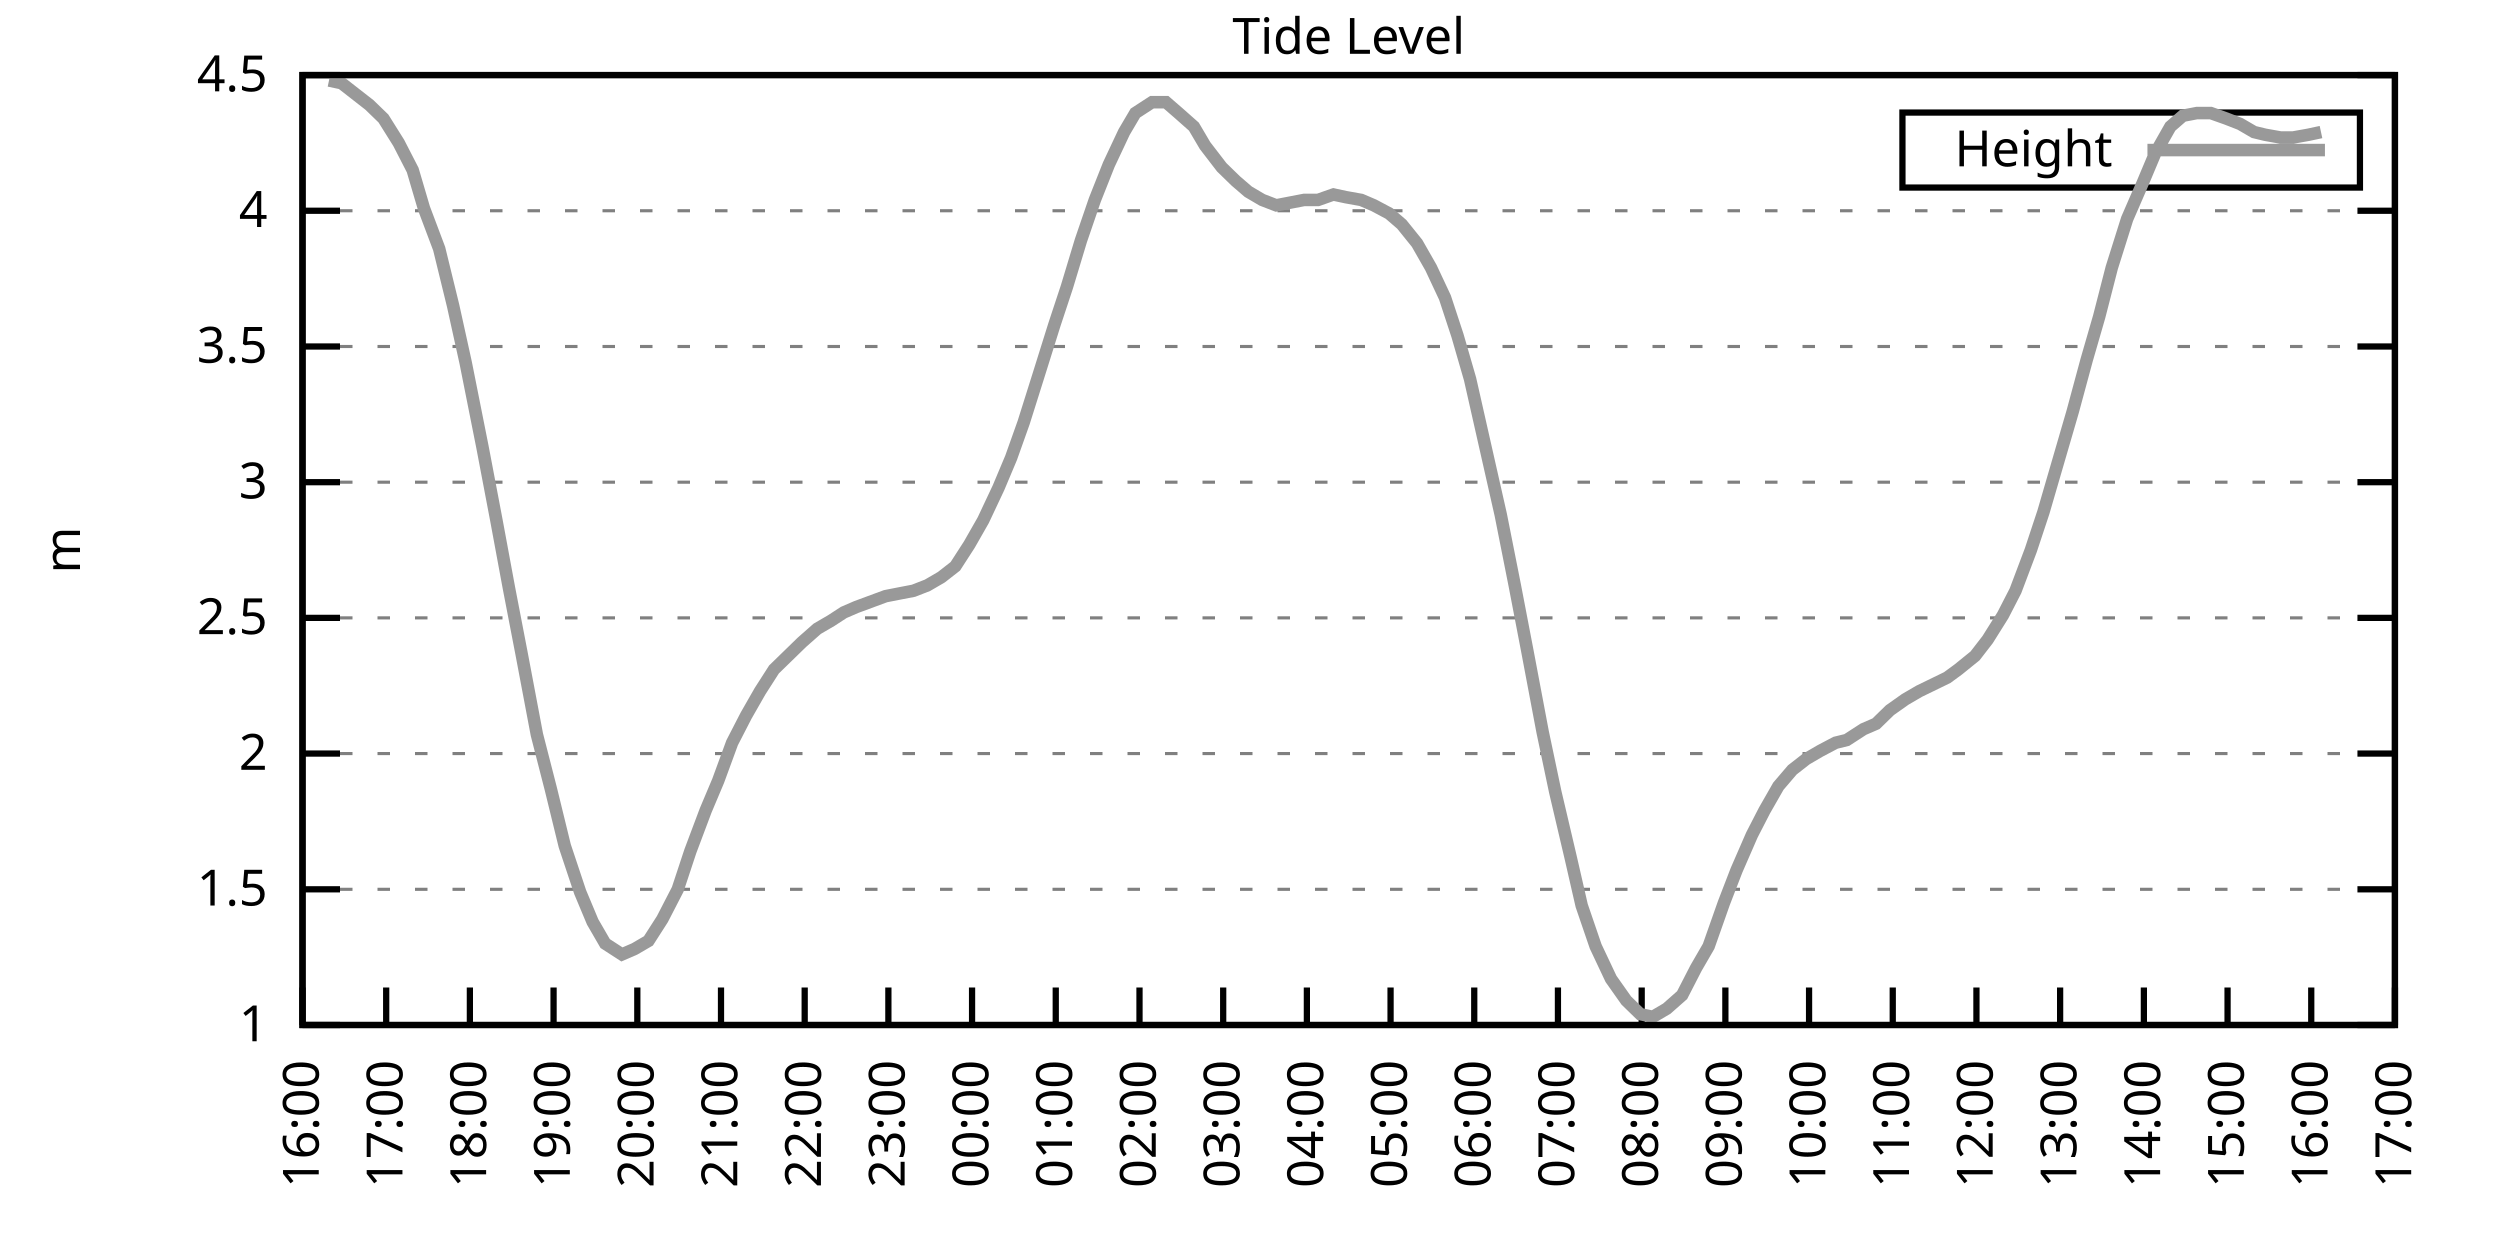
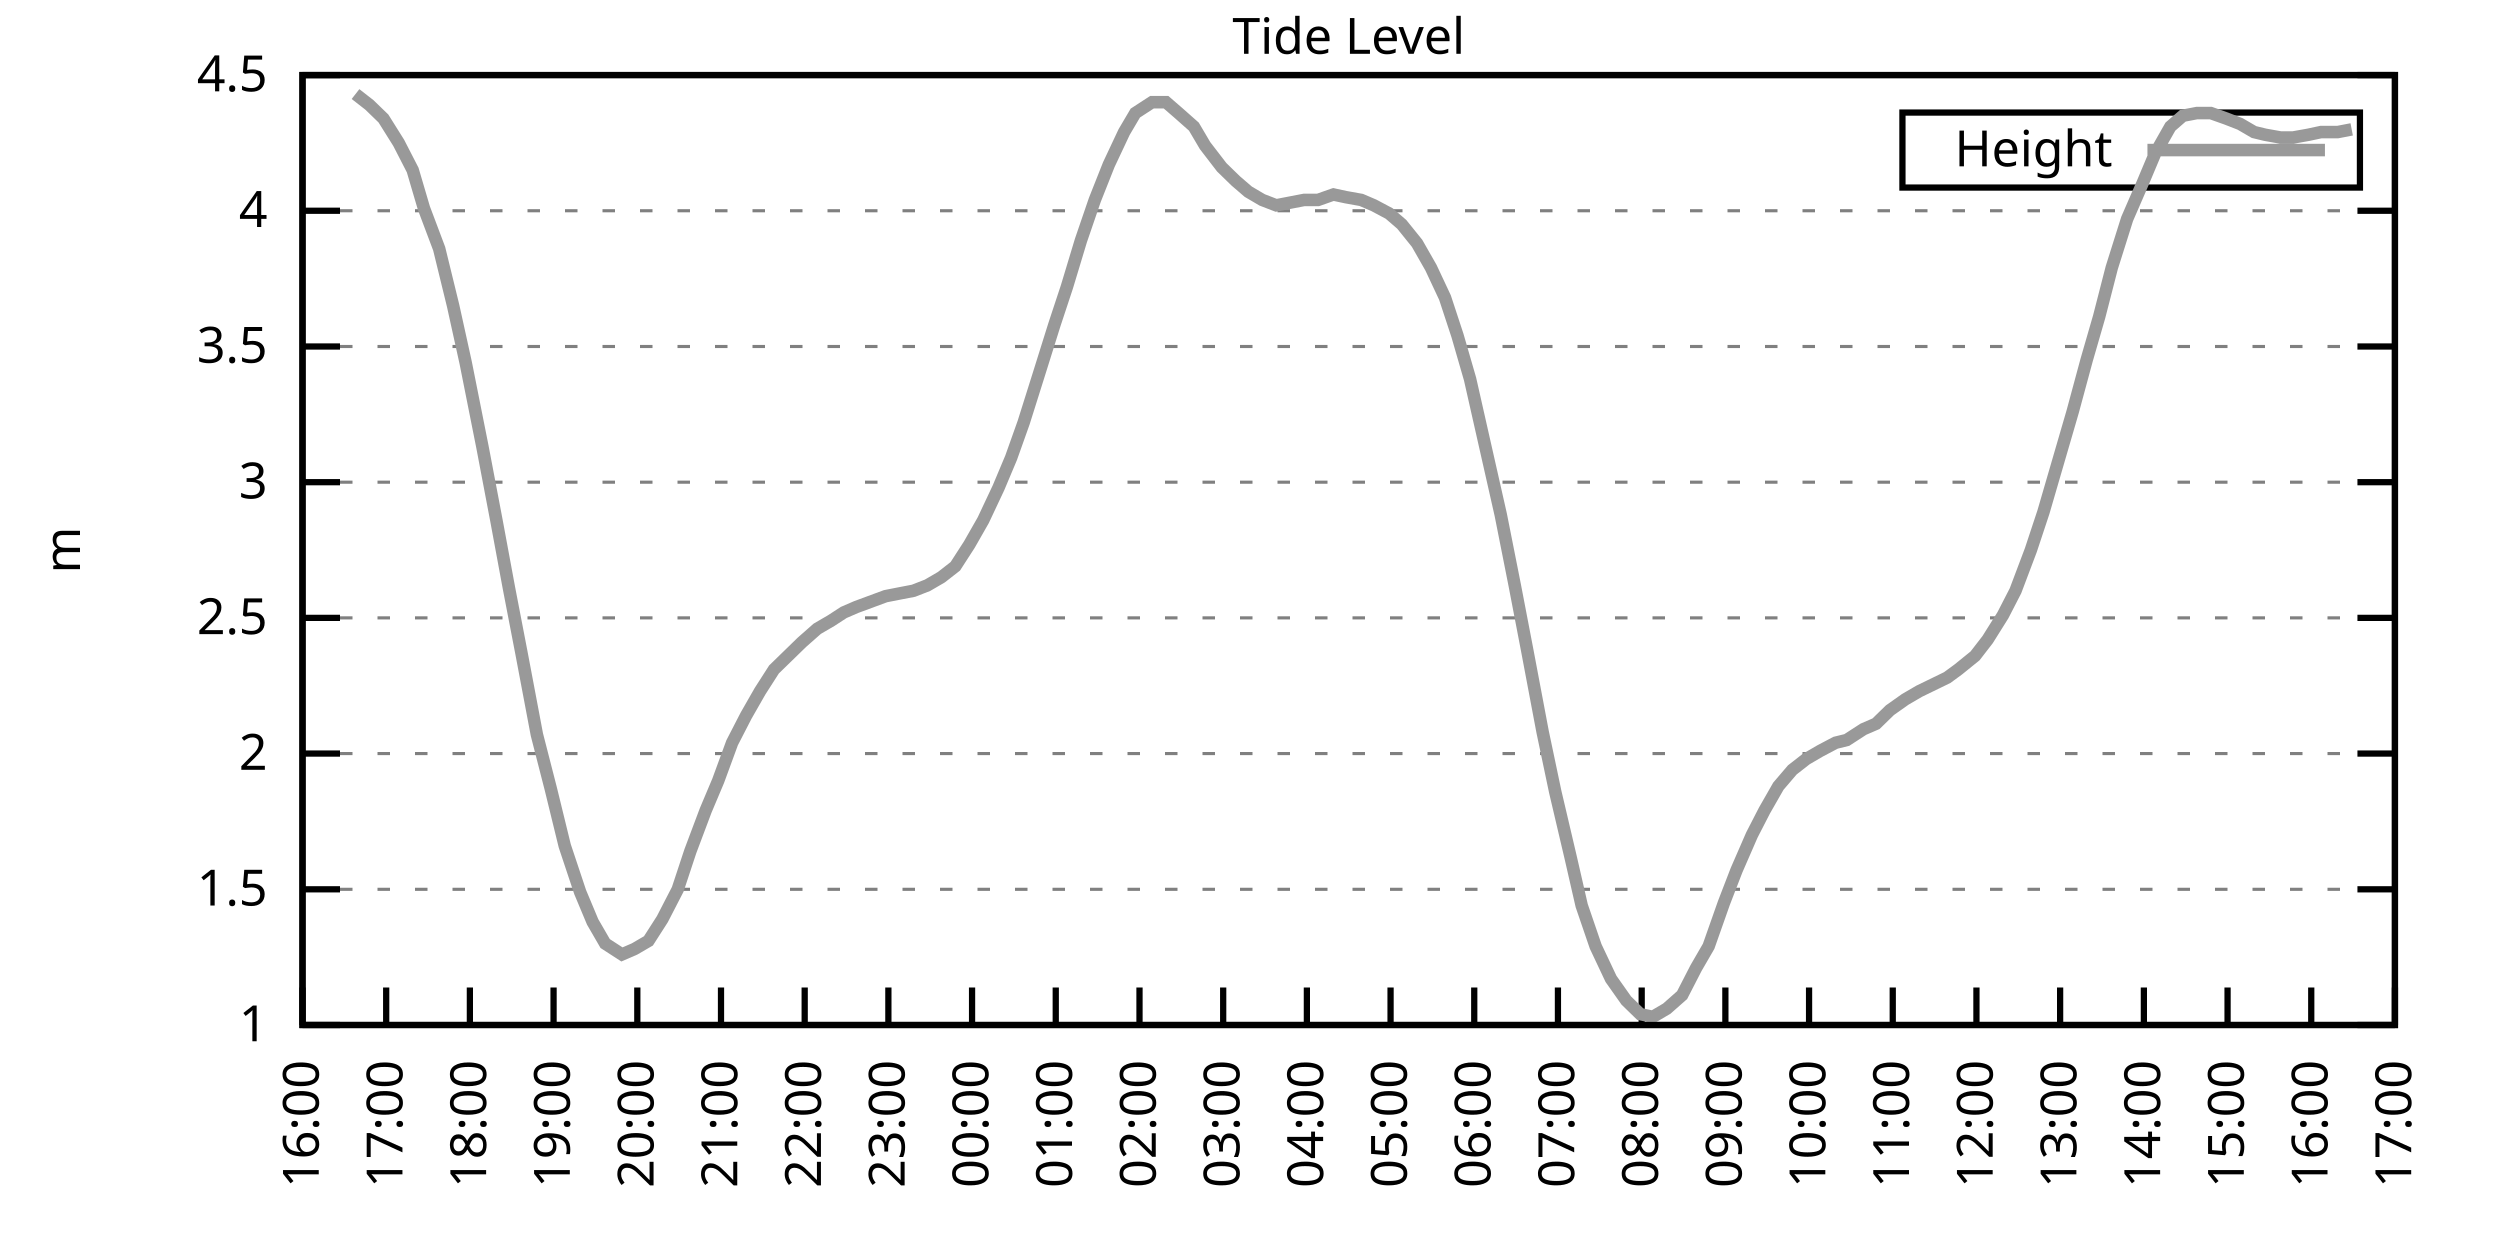
<svg xmlns="http://www.w3.org/2000/svg" xmlns:xlink="http://www.w3.org/1999/xlink" width="400" height="200" viewBox="0 0 400 200">
  <g id="gnuplot_canvas">
    <rect x="0" y="0" width="400" height="200" fill="none" />
    <defs>
      <circle id="gpDot" r="0.5" stroke-width="0.5" stroke="currentColor" />
      <path id="gpPt0" stroke-width="0.333" stroke="currentColor" d="M-1,0 h2 M0,-1 v2" />
      <path id="gpPt1" stroke-width="0.333" stroke="currentColor" d="M-1,-1 L1,1 M1,-1 L-1,1" />
      <path id="gpPt2" stroke-width="0.333" stroke="currentColor" d="M-1,0 L1,0 M0,-1 L0,1 M-1,-1 L1,1 M-1,1 L1,-1" />
      <rect id="gpPt3" stroke-width="0.333" stroke="currentColor" x="-1" y="-1" width="2" height="2" />
      <rect id="gpPt4" stroke-width="0.333" stroke="currentColor" fill="currentColor" x="-1" y="-1" width="2" height="2" />
      <circle id="gpPt5" stroke-width="0.333" stroke="currentColor" cx="0" cy="0" r="1" />
      <use xlink:href="#gpPt5" id="gpPt6" fill="currentColor" stroke="none" />
      <path id="gpPt7" stroke-width="0.333" stroke="currentColor" d="M0,-1.33 L-1.33,0.67 L1.33,0.67 z" />
      <use xlink:href="#gpPt7" id="gpPt8" fill="currentColor" stroke="none" />
      <use xlink:href="#gpPt7" id="gpPt9" stroke="currentColor" transform="rotate(180)" />
      <use xlink:href="#gpPt9" id="gpPt10" fill="currentColor" stroke="none" />
      <use xlink:href="#gpPt3" id="gpPt11" stroke="currentColor" transform="rotate(45)" />
      <use xlink:href="#gpPt11" id="gpPt12" fill="currentColor" stroke="none" />
      <path id="gpPt13" stroke-width="0.333" stroke="currentColor" d="M0,1.330 L1.265,0.411 L0.782,-1.067 L-0.782,-1.076 L-1.265,0.411 z" />
      <use xlink:href="#gpPt13" id="gpPt14" fill="currentColor" stroke="none" />
      <filter id="textbox" filterUnits="objectBoundingBox" x="0" y="0" height="1" width="1">
        <feFlood flood-color="white" flood-opacity="1" result="bgnd" />
        <feComposite in="SourceGraphic" in2="bgnd" operator="atop" />
      </filter>
      <filter id="greybox" filterUnits="objectBoundingBox" x="0" y="0" height="1" width="1">
        <feFlood flood-color="lightgrey" flood-opacity="1" result="grey" />
        <feComposite in="SourceGraphic" in2="grey" operator="atop" />
      </filter>
    </defs>
    <g fill="none" color="white" stroke="currentColor" stroke-width="1.00" stroke-linecap="butt" stroke-linejoin="miter">
</g>
    <g fill="none" color="black" stroke="currentColor" stroke-width="1.00" stroke-linecap="butt" stroke-linejoin="miter">
      <g stroke="none" shape-rendering="crispEdges">
        <polygon fill="rgb(255, 255, 255)" points="48.40,164.00 383.18,164.00 383.18,12.02 48.40,12.02 " />
      </g>
    </g>
    <g fill="none" color="black" stroke="currentColor" stroke-width="1.00" stroke-linecap="butt" stroke-linejoin="miter">
</g>
    <g fill="none" color="black" stroke="black" stroke-width="0.50" stroke-linecap="butt" stroke-linejoin="miter">
</g>
    <g fill="none" color="gray" stroke="currentColor" stroke-width="0.50" stroke-linecap="butt" stroke-linejoin="miter">
      <path stroke="gray" stroke-dasharray="2,4" class="gridline" d="M48.40,164.00 L383.19,164.00  " />
    </g>
    <g fill="none" color="gray" stroke="gray" stroke-width="1.00" stroke-linecap="butt" stroke-linejoin="miter">
</g>
    <g fill="none" color="black" stroke="currentColor" stroke-width="1.00" stroke-linecap="butt" stroke-linejoin="miter">
      <path stroke="black" d="M48.40,164.00 L54.40,164.00 M383.19,164.00 L377.19,164.00  " />
      <g transform="translate(42.80,166.60)" stroke="none" fill="black" font-family="Sans" font-size="8.00" text-anchor="end">
        <text>
          <tspan font-family="Sans"> 1</tspan>
        </text>
      </g>
    </g>
    <g fill="none" color="black" stroke="currentColor" stroke-width="1.00" stroke-linecap="butt" stroke-linejoin="miter">
</g>
    <g fill="none" color="black" stroke="black" stroke-width="0.50" stroke-linecap="butt" stroke-linejoin="miter">
</g>
    <g fill="none" color="gray" stroke="currentColor" stroke-width="0.50" stroke-linecap="butt" stroke-linejoin="miter">
      <path stroke="gray" stroke-dasharray="2,4" class="gridline" d="M48.40,142.29 L383.19,142.29  " />
    </g>
    <g fill="none" color="gray" stroke="gray" stroke-width="1.00" stroke-linecap="butt" stroke-linejoin="miter">
</g>
    <g fill="none" color="black" stroke="currentColor" stroke-width="1.00" stroke-linecap="butt" stroke-linejoin="miter">
      <path stroke="black" d="M48.40,142.29 L54.40,142.29 M383.19,142.29 L377.19,142.29  " />
      <g transform="translate(42.80,144.89)" stroke="none" fill="black" font-family="Sans" font-size="8.00" text-anchor="end">
        <text>
          <tspan font-family="Sans"> 1.5</tspan>
        </text>
      </g>
    </g>
    <g fill="none" color="black" stroke="currentColor" stroke-width="1.00" stroke-linecap="butt" stroke-linejoin="miter">
</g>
    <g fill="none" color="black" stroke="black" stroke-width="0.50" stroke-linecap="butt" stroke-linejoin="miter">
</g>
    <g fill="none" color="gray" stroke="currentColor" stroke-width="0.50" stroke-linecap="butt" stroke-linejoin="miter">
      <path stroke="gray" stroke-dasharray="2,4" class="gridline" d="M48.40,120.57 L383.19,120.57  " />
    </g>
    <g fill="none" color="gray" stroke="gray" stroke-width="1.00" stroke-linecap="butt" stroke-linejoin="miter">
</g>
    <g fill="none" color="black" stroke="currentColor" stroke-width="1.00" stroke-linecap="butt" stroke-linejoin="miter">
      <path stroke="black" d="M48.40,120.57 L54.40,120.57 M383.19,120.57 L377.19,120.57  " />
      <g transform="translate(42.80,123.17)" stroke="none" fill="black" font-family="Sans" font-size="8.00" text-anchor="end">
        <text>
          <tspan font-family="Sans"> 2</tspan>
        </text>
      </g>
    </g>
    <g fill="none" color="black" stroke="currentColor" stroke-width="1.00" stroke-linecap="butt" stroke-linejoin="miter">
</g>
    <g fill="none" color="black" stroke="black" stroke-width="0.50" stroke-linecap="butt" stroke-linejoin="miter">
</g>
    <g fill="none" color="gray" stroke="currentColor" stroke-width="0.50" stroke-linecap="butt" stroke-linejoin="miter">
      <path stroke="gray" stroke-dasharray="2,4" class="gridline" d="M48.40,98.86 L383.19,98.86  " />
    </g>
    <g fill="none" color="gray" stroke="gray" stroke-width="1.00" stroke-linecap="butt" stroke-linejoin="miter">
</g>
    <g fill="none" color="black" stroke="currentColor" stroke-width="1.00" stroke-linecap="butt" stroke-linejoin="miter">
      <path stroke="black" d="M48.40,98.86 L54.40,98.86 M383.19,98.86 L377.19,98.86  " />
      <g transform="translate(42.80,101.46)" stroke="none" fill="black" font-family="Sans" font-size="8.00" text-anchor="end">
        <text>
          <tspan font-family="Sans"> 2.5</tspan>
        </text>
      </g>
    </g>
    <g fill="none" color="black" stroke="currentColor" stroke-width="1.00" stroke-linecap="butt" stroke-linejoin="miter">
</g>
    <g fill="none" color="black" stroke="black" stroke-width="0.50" stroke-linecap="butt" stroke-linejoin="miter">
</g>
    <g fill="none" color="gray" stroke="currentColor" stroke-width="0.50" stroke-linecap="butt" stroke-linejoin="miter">
      <path stroke="gray" stroke-dasharray="2,4" class="gridline" d="M48.40,77.15 L383.19,77.15  " />
    </g>
    <g fill="none" color="gray" stroke="gray" stroke-width="1.00" stroke-linecap="butt" stroke-linejoin="miter">
</g>
    <g fill="none" color="black" stroke="currentColor" stroke-width="1.00" stroke-linecap="butt" stroke-linejoin="miter">
      <path stroke="black" d="M48.40,77.15 L54.40,77.15 M383.19,77.15 L377.19,77.15  " />
      <g transform="translate(42.80,79.75)" stroke="none" fill="black" font-family="Sans" font-size="8.00" text-anchor="end">
        <text>
          <tspan font-family="Sans"> 3</tspan>
        </text>
      </g>
    </g>
    <g fill="none" color="black" stroke="currentColor" stroke-width="1.00" stroke-linecap="butt" stroke-linejoin="miter">
</g>
    <g fill="none" color="black" stroke="black" stroke-width="0.50" stroke-linecap="butt" stroke-linejoin="miter">
</g>
    <g fill="none" color="gray" stroke="currentColor" stroke-width="0.50" stroke-linecap="butt" stroke-linejoin="miter">
      <path stroke="gray" stroke-dasharray="2,4" class="gridline" d="M48.40,55.44 L383.19,55.44  " />
    </g>
    <g fill="none" color="gray" stroke="gray" stroke-width="1.00" stroke-linecap="butt" stroke-linejoin="miter">
</g>
    <g fill="none" color="black" stroke="currentColor" stroke-width="1.00" stroke-linecap="butt" stroke-linejoin="miter">
      <path stroke="black" d="M48.40,55.44 L54.40,55.44 M383.19,55.44 L377.19,55.44  " />
      <g transform="translate(42.80,58.04)" stroke="none" fill="black" font-family="Sans" font-size="8.00" text-anchor="end">
        <text>
          <tspan font-family="Sans"> 3.5</tspan>
        </text>
      </g>
    </g>
    <g fill="none" color="black" stroke="currentColor" stroke-width="1.00" stroke-linecap="butt" stroke-linejoin="miter">
</g>
    <g fill="none" color="black" stroke="black" stroke-width="0.50" stroke-linecap="butt" stroke-linejoin="miter">
</g>
    <g fill="none" color="gray" stroke="currentColor" stroke-width="0.50" stroke-linecap="butt" stroke-linejoin="miter">
      <path stroke="gray" stroke-dasharray="2,4" class="gridline" d="M48.40,33.72 L383.19,33.72  " />
    </g>
    <g fill="none" color="gray" stroke="gray" stroke-width="1.00" stroke-linecap="butt" stroke-linejoin="miter">
</g>
    <g fill="none" color="black" stroke="currentColor" stroke-width="1.00" stroke-linecap="butt" stroke-linejoin="miter">
      <path stroke="black" d="M48.40,33.72 L54.40,33.72 M383.19,33.72 L377.19,33.72  " />
      <g transform="translate(42.80,36.32)" stroke="none" fill="black" font-family="Sans" font-size="8.00" text-anchor="end">
        <text>
          <tspan font-family="Sans"> 4</tspan>
        </text>
      </g>
    </g>
    <g fill="none" color="black" stroke="currentColor" stroke-width="1.00" stroke-linecap="butt" stroke-linejoin="miter">
</g>
    <g fill="none" color="black" stroke="black" stroke-width="0.50" stroke-linecap="butt" stroke-linejoin="miter">
</g>
    <g fill="none" color="gray" stroke="currentColor" stroke-width="0.50" stroke-linecap="butt" stroke-linejoin="miter">
      <path stroke="gray" stroke-dasharray="2,4" class="gridline" d="M48.40,12.01 L383.19,12.01  " />
    </g>
    <g fill="none" color="gray" stroke="gray" stroke-width="1.00" stroke-linecap="butt" stroke-linejoin="miter">
</g>
    <g fill="none" color="black" stroke="currentColor" stroke-width="1.00" stroke-linecap="butt" stroke-linejoin="miter">
      <path stroke="black" d="M48.40,12.01 L54.40,12.01 M383.19,12.01 L377.19,12.01  " />
      <g transform="translate(42.80,14.61)" stroke="none" fill="black" font-family="Sans" font-size="8.00" text-anchor="end">
        <text>
          <tspan font-family="Sans"> 4.5</tspan>
        </text>
      </g>
    </g>
    <g fill="none" color="black" stroke="currentColor" stroke-width="1.00" stroke-linecap="butt" stroke-linejoin="miter">
      <path stroke="black" d="M48.40,164.00 L48.40,158.00  " />
      <g transform="translate(51.00,169.60) rotate(270.00)" stroke="none" fill="black" font-family="Sans" font-size="8.00" text-anchor="end">
        <text>
          <tspan font-family="Sans">16:00</tspan>
        </text>
      </g>
    </g>
    <g fill="none" color="black" stroke="currentColor" stroke-width="1.00" stroke-linecap="butt" stroke-linejoin="miter">
      <path stroke="black" d="M61.79,164.00 L61.79,158.00  " />
      <g transform="translate(64.39,169.60) rotate(270.00)" stroke="none" fill="black" font-family="Sans" font-size="8.00" text-anchor="end">
        <text>
          <tspan font-family="Sans">17:00</tspan>
        </text>
      </g>
    </g>
    <g fill="none" color="black" stroke="currentColor" stroke-width="1.00" stroke-linecap="butt" stroke-linejoin="miter">
      <path stroke="black" d="M75.18,164.00 L75.18,158.00  " />
      <g transform="translate(77.78,169.60) rotate(270.00)" stroke="none" fill="black" font-family="Sans" font-size="8.00" text-anchor="end">
        <text>
          <tspan font-family="Sans">18:00</tspan>
        </text>
      </g>
    </g>
    <g fill="none" color="black" stroke="currentColor" stroke-width="1.00" stroke-linecap="butt" stroke-linejoin="miter">
      <path stroke="black" d="M88.57,164.00 L88.57,158.00  " />
      <g transform="translate(91.17,169.60) rotate(270.00)" stroke="none" fill="black" font-family="Sans" font-size="8.00" text-anchor="end">
        <text>
          <tspan font-family="Sans">19:00</tspan>
        </text>
      </g>
    </g>
    <g fill="none" color="black" stroke="currentColor" stroke-width="1.00" stroke-linecap="butt" stroke-linejoin="miter">
      <path stroke="black" d="M101.97,164.00 L101.97,158.00  " />
      <g transform="translate(104.57,169.60) rotate(270.00)" stroke="none" fill="black" font-family="Sans" font-size="8.00" text-anchor="end">
        <text>
          <tspan font-family="Sans">20:00</tspan>
        </text>
      </g>
    </g>
    <g fill="none" color="black" stroke="currentColor" stroke-width="1.00" stroke-linecap="butt" stroke-linejoin="miter">
      <path stroke="black" d="M115.36,164.00 L115.36,158.00  " />
      <g transform="translate(117.96,169.60) rotate(270.00)" stroke="none" fill="black" font-family="Sans" font-size="8.00" text-anchor="end">
        <text>
          <tspan font-family="Sans">21:00</tspan>
        </text>
      </g>
    </g>
    <g fill="none" color="black" stroke="currentColor" stroke-width="1.00" stroke-linecap="butt" stroke-linejoin="miter">
      <path stroke="black" d="M128.75,164.00 L128.75,158.00  " />
      <g transform="translate(131.35,169.60) rotate(270.00)" stroke="none" fill="black" font-family="Sans" font-size="8.00" text-anchor="end">
        <text>
          <tspan font-family="Sans">22:00</tspan>
        </text>
      </g>
    </g>
    <g fill="none" color="black" stroke="currentColor" stroke-width="1.00" stroke-linecap="butt" stroke-linejoin="miter">
      <path stroke="black" d="M142.14,164.00 L142.14,158.00  " />
      <g transform="translate(144.74,169.60) rotate(270.00)" stroke="none" fill="black" font-family="Sans" font-size="8.00" text-anchor="end">
        <text>
          <tspan font-family="Sans">23:00</tspan>
        </text>
      </g>
    </g>
    <g fill="none" color="black" stroke="currentColor" stroke-width="1.00" stroke-linecap="butt" stroke-linejoin="miter">
      <path stroke="black" d="M155.53,164.00 L155.53,158.00  " />
      <g transform="translate(158.13,169.60) rotate(270.00)" stroke="none" fill="black" font-family="Sans" font-size="8.00" text-anchor="end">
        <text>
          <tspan font-family="Sans">00:00</tspan>
        </text>
      </g>
    </g>
    <g fill="none" color="black" stroke="currentColor" stroke-width="1.00" stroke-linecap="butt" stroke-linejoin="miter">
      <path stroke="black" d="M168.92,164.00 L168.92,158.00  " />
      <g transform="translate(171.52,169.60) rotate(270.00)" stroke="none" fill="black" font-family="Sans" font-size="8.00" text-anchor="end">
        <text>
          <tspan font-family="Sans">01:00</tspan>
        </text>
      </g>
    </g>
    <g fill="none" color="black" stroke="currentColor" stroke-width="1.00" stroke-linecap="butt" stroke-linejoin="miter">
      <path stroke="black" d="M182.32,164.00 L182.32,158.00  " />
      <g transform="translate(184.92,169.60) rotate(270.00)" stroke="none" fill="black" font-family="Sans" font-size="8.00" text-anchor="end">
        <text>
          <tspan font-family="Sans">02:00</tspan>
        </text>
      </g>
    </g>
    <g fill="none" color="black" stroke="currentColor" stroke-width="1.00" stroke-linecap="butt" stroke-linejoin="miter">
      <path stroke="black" d="M195.71,164.00 L195.71,158.00  " />
      <g transform="translate(198.31,169.60) rotate(270.00)" stroke="none" fill="black" font-family="Sans" font-size="8.00" text-anchor="end">
        <text>
          <tspan font-family="Sans">03:00</tspan>
        </text>
      </g>
    </g>
    <g fill="none" color="black" stroke="currentColor" stroke-width="1.00" stroke-linecap="butt" stroke-linejoin="miter">
      <path stroke="black" d="M209.10,164.00 L209.10,158.00  " />
      <g transform="translate(211.70,169.60) rotate(270.00)" stroke="none" fill="black" font-family="Sans" font-size="8.00" text-anchor="end">
        <text>
          <tspan font-family="Sans">04:00</tspan>
        </text>
      </g>
    </g>
    <g fill="none" color="black" stroke="currentColor" stroke-width="1.00" stroke-linecap="butt" stroke-linejoin="miter">
      <path stroke="black" d="M222.49,164.00 L222.49,158.00  " />
      <g transform="translate(225.09,169.60) rotate(270.00)" stroke="none" fill="black" font-family="Sans" font-size="8.00" text-anchor="end">
        <text>
          <tspan font-family="Sans">05:00</tspan>
        </text>
      </g>
    </g>
    <g fill="none" color="black" stroke="currentColor" stroke-width="1.00" stroke-linecap="butt" stroke-linejoin="miter">
      <path stroke="black" d="M235.88,164.00 L235.88,158.00  " />
      <g transform="translate(238.48,169.60) rotate(270.00)" stroke="none" fill="black" font-family="Sans" font-size="8.00" text-anchor="end">
        <text>
          <tspan font-family="Sans">06:00</tspan>
        </text>
      </g>
    </g>
    <g fill="none" color="black" stroke="currentColor" stroke-width="1.00" stroke-linecap="butt" stroke-linejoin="miter">
      <path stroke="black" d="M249.27,164.00 L249.27,158.00  " />
      <g transform="translate(251.87,169.60) rotate(270.00)" stroke="none" fill="black" font-family="Sans" font-size="8.00" text-anchor="end">
        <text>
          <tspan font-family="Sans">07:00</tspan>
        </text>
      </g>
    </g>
    <g fill="none" color="black" stroke="currentColor" stroke-width="1.00" stroke-linecap="butt" stroke-linejoin="miter">
      <path stroke="black" d="M262.67,164.00 L262.67,158.00  " />
      <g transform="translate(265.27,169.60) rotate(270.00)" stroke="none" fill="black" font-family="Sans" font-size="8.00" text-anchor="end">
        <text>
          <tspan font-family="Sans">08:00</tspan>
        </text>
      </g>
    </g>
    <g fill="none" color="black" stroke="currentColor" stroke-width="1.00" stroke-linecap="butt" stroke-linejoin="miter">
      <path stroke="black" d="M276.06,164.00 L276.06,158.00  " />
      <g transform="translate(278.66,169.60) rotate(270.00)" stroke="none" fill="black" font-family="Sans" font-size="8.00" text-anchor="end">
        <text>
          <tspan font-family="Sans">09:00</tspan>
        </text>
      </g>
    </g>
    <g fill="none" color="black" stroke="currentColor" stroke-width="1.00" stroke-linecap="butt" stroke-linejoin="miter">
      <path stroke="black" d="M289.45,164.00 L289.45,158.00  " />
      <g transform="translate(292.05,169.60) rotate(270.00)" stroke="none" fill="black" font-family="Sans" font-size="8.00" text-anchor="end">
        <text>
          <tspan font-family="Sans">10:00</tspan>
        </text>
      </g>
    </g>
    <g fill="none" color="black" stroke="currentColor" stroke-width="1.00" stroke-linecap="butt" stroke-linejoin="miter">
      <path stroke="black" d="M302.84,164.00 L302.84,158.00  " />
      <g transform="translate(305.44,169.60) rotate(270.00)" stroke="none" fill="black" font-family="Sans" font-size="8.00" text-anchor="end">
        <text>
          <tspan font-family="Sans">11:00</tspan>
        </text>
      </g>
    </g>
    <g fill="none" color="black" stroke="currentColor" stroke-width="1.00" stroke-linecap="butt" stroke-linejoin="miter">
      <path stroke="black" d="M316.23,164.00 L316.23,158.00  " />
      <g transform="translate(318.83,169.60) rotate(270.00)" stroke="none" fill="black" font-family="Sans" font-size="8.00" text-anchor="end">
        <text>
          <tspan font-family="Sans">12:00</tspan>
        </text>
      </g>
    </g>
    <g fill="none" color="black" stroke="currentColor" stroke-width="1.00" stroke-linecap="butt" stroke-linejoin="miter">
      <path stroke="black" d="M329.62,164.00 L329.62,158.00  " />
      <g transform="translate(332.22,169.60) rotate(270.00)" stroke="none" fill="black" font-family="Sans" font-size="8.00" text-anchor="end">
        <text>
          <tspan font-family="Sans">13:00</tspan>
        </text>
      </g>
    </g>
    <g fill="none" color="black" stroke="currentColor" stroke-width="1.00" stroke-linecap="butt" stroke-linejoin="miter">
      <path stroke="black" d="M343.02,164.00 L343.02,158.00  " />
      <g transform="translate(345.62,169.60) rotate(270.00)" stroke="none" fill="black" font-family="Sans" font-size="8.00" text-anchor="end">
        <text>
          <tspan font-family="Sans">14:00</tspan>
        </text>
      </g>
    </g>
    <g fill="none" color="black" stroke="currentColor" stroke-width="1.00" stroke-linecap="butt" stroke-linejoin="miter">
      <path stroke="black" d="M356.41,164.00 L356.41,158.00  " />
      <g transform="translate(359.01,169.60) rotate(270.00)" stroke="none" fill="black" font-family="Sans" font-size="8.00" text-anchor="end">
        <text>
          <tspan font-family="Sans">15:00</tspan>
        </text>
      </g>
    </g>
    <g fill="none" color="black" stroke="currentColor" stroke-width="1.00" stroke-linecap="butt" stroke-linejoin="miter">
      <path stroke="black" d="M369.80,164.00 L369.80,158.00  " />
      <g transform="translate(372.40,169.60) rotate(270.00)" stroke="none" fill="black" font-family="Sans" font-size="8.00" text-anchor="end">
        <text>
          <tspan font-family="Sans">16:00</tspan>
        </text>
      </g>
    </g>
    <g fill="none" color="black" stroke="currentColor" stroke-width="1.00" stroke-linecap="butt" stroke-linejoin="miter">
      <path stroke="black" d="M383.19,164.00 L383.19,158.00  " />
      <g transform="translate(385.79,169.60) rotate(270.00)" stroke="none" fill="black" font-family="Sans" font-size="8.00" text-anchor="end">
        <text>
          <tspan font-family="Sans">17:00</tspan>
        </text>
      </g>
    </g>
    <g fill="none" color="black" stroke="currentColor" stroke-width="1.00" stroke-linecap="butt" stroke-linejoin="miter">
</g>
    <g fill="none" color="black" stroke="currentColor" stroke-width="1.00" stroke-linecap="butt" stroke-linejoin="miter">
      <path stroke="black" d="M48.40,12.01 L48.40,164.00 L383.19,164.00 L383.19,12.01 L48.40,12.01 Z  " />
    </g>
    <g fill="none" color="black" stroke="currentColor" stroke-width="1.00" stroke-linecap="butt" stroke-linejoin="miter">
</g>
    <g fill="none" color="black" stroke="currentColor" stroke-width="1.00" stroke-linecap="butt" stroke-linejoin="miter">
      <path stroke="black" d="M304.39,30.01 L304.39,18.01 L377.59,18.01 L377.59,30.01 L304.39,30.01 Z  " />
    </g>
    <g id="Tide_level_plot_1">
      <g fill="none" color="white" stroke="black" stroke-width="2.00" stroke-linecap="butt" stroke-linejoin="miter">
</g>
      <g fill="none" color="black" stroke="currentColor" stroke-width="2.00" stroke-linecap="butt" stroke-linejoin="miter">
        <g transform="translate(337.99,26.61)" stroke="none" fill="black" font-family="Sans" font-size="8.00" text-anchor="end">
          <text>
            <tspan font-family="Sans">Height</tspan>
          </text>
        </g>
      </g>
      <g fill="none" color="black" stroke="currentColor" stroke-width="2.00" stroke-linecap="butt" stroke-linejoin="miter">
-         <path stroke="rgb(153, 153, 153)" d="M343.59,24.01 L371.99,24.01 M52.64,12.88 L54.65,13.31 L56.88,15.05 L59.11,16.79 L61.35,18.96 L63.80,22.87   L66.03,27.21 L67.82,33.29 L70.27,39.80 L72.50,48.92 L74.51,58.04 L77.19,71.50 L79.42,83.23 L81.43,94.08   L83.44,104.51 L85.90,117.53 L88.13,126.22 L90.36,135.34 L92.82,142.72 L94.82,147.50 L96.83,150.97 L99.51,152.71   L101.52,151.84 L103.75,150.54 L105.98,147.06 L108.44,142.29 L110.45,136.21 L112.90,129.69 L114.91,124.92 L117.14,118.84   L119.38,114.49 L121.61,110.59 L123.84,107.11 L126.07,104.94 L128.30,102.77 L130.76,100.60 L132.99,99.30 L135.00,97.99   L137.01,97.12 L141.69,95.39 L143.93,94.95 L146.16,94.52 L148.39,93.65 L150.62,92.35 L152.85,90.61 L155.09,87.14   L157.32,83.23 L159.77,78.02 L161.78,73.24 L163.79,67.59 L166.25,59.78 L168.70,51.96 L170.71,45.88 L172.94,38.50   L175.17,31.99 L177.41,26.34 L179.86,21.13 L181.65,18.09 L184.32,16.35 L186.56,16.35 L188.57,18.09 L191.02,20.26   L192.81,23.30 L195.48,26.77 L197.72,28.95 L199.73,30.68 L201.96,31.99 L204.19,32.85 L206.42,32.42 L208.65,31.99   L210.88,31.99 L213.34,31.12 L215.35,31.55 L217.80,31.99 L219.81,32.85 L222.27,34.16 L224.28,35.89 L226.73,38.93   L228.96,42.84 L231.20,47.62 L233.20,53.70 L235.21,60.65 L240.12,82.36 L242.36,93.65 L244.36,104.07 L246.82,117.10   L248.83,126.65 L251.28,137.08 L253.07,144.89 L255.30,151.41 L257.76,156.62 L260.21,160.09 L262.44,162.26 L264.45,162.70   L266.68,161.39 L269.14,159.22 L271.37,154.88 L273.38,151.41 L275.83,144.46 L277.84,139.25 L280.30,133.60 L282.31,129.69   L284.54,125.79 L286.77,123.18 L289.00,121.44 L291.23,120.14 L293.69,118.84 L295.48,118.40 L298.15,116.67 L300.16,115.80   L302.39,113.63 L304.85,111.89 L307.08,110.59 L308.87,109.72 L311.54,108.42 L313.33,107.11 L316.01,104.94 L318.02,102.34   L320.47,98.43 L322.48,94.52 L324.94,88.00 L326.95,81.93 L331.63,65.86 L333.86,57.61 L335.87,50.66 L337.88,42.84   L340.34,35.03 L342.79,29.38 L344.80,24.60 L347.26,20.26 L349.26,18.52 L351.50,18.09 L353.73,18.09 L356.18,18.96   L358.42,19.83 L360.65,21.13 L362.43,21.56 L364.89,22.00 L366.90,22.00 L369.35,21.56 L371.36,21.13  " />
+         <path stroke="rgb(153, 153, 153)" d="M343.59,24.01 L371.99,24.01 M56.88,15.05 L59.11,16.79 L61.35,18.96 L63.80,22.87 L66.03,27.21 L67.82,33.29   L70.27,39.80 L72.50,48.92 L74.51,58.04 L77.19,71.50 L79.42,83.23 L81.43,94.08 L83.44,104.51 L85.90,117.53   L88.13,126.22 L90.36,135.34 L92.82,142.72 L94.82,147.50 L96.83,150.97 L99.51,152.71 L101.52,151.84 L103.75,150.54   L105.98,147.06 L108.44,142.29 L110.45,136.21 L112.90,129.69 L114.91,124.92 L117.14,118.84 L119.38,114.49 L121.61,110.59   L123.84,107.11 L126.07,104.94 L128.30,102.77 L130.76,100.60 L132.99,99.30 L135.00,97.99 L137.01,97.12 L141.69,95.39   L143.93,94.95 L146.16,94.52 L148.39,93.65 L150.62,92.35 L152.85,90.61 L155.09,87.14 L157.32,83.23 L159.77,78.02   L161.78,73.24 L163.79,67.59 L166.25,59.78 L168.70,51.96 L170.71,45.88 L172.94,38.50 L175.17,31.99 L177.41,26.34   L179.86,21.13 L181.65,18.09 L184.32,16.35 L186.56,16.35 L188.57,18.09 L191.02,20.26 L192.81,23.30 L195.48,26.77   L197.72,28.95 L199.73,30.68 L201.96,31.99 L204.19,32.85 L206.42,32.42 L208.65,31.99 L210.88,31.99 L213.34,31.12   L215.35,31.55 L217.80,31.99 L219.81,32.85 L222.27,34.16 L224.28,35.89 L226.73,38.93 L228.96,42.84 L231.20,47.62   L233.20,53.70 L235.21,60.65 L240.12,82.36 L242.36,93.65 L244.36,104.07 L246.82,117.10 L248.83,126.65 L251.28,137.08   L253.07,144.89 L255.30,151.41 L257.76,156.62 L260.21,160.09 L262.44,162.26 L264.45,162.70 L266.68,161.39 L269.14,159.22   L271.37,154.88 L273.38,151.41 L275.83,144.46 L277.84,139.25 L280.30,133.60 L282.31,129.69 L284.54,125.79 L286.77,123.18   L289.00,121.44 L291.23,120.14 L293.69,118.84 L295.48,118.40 L298.15,116.67 L300.16,115.80 L302.39,113.63 L304.85,111.89   L307.08,110.59 L308.87,109.72 L311.54,108.42 L313.33,107.11 L316.01,104.94 L318.02,102.34 L320.47,98.43 L322.48,94.52   L324.94,88.00 L326.95,81.93 L331.63,65.86 L333.86,57.61 L335.87,50.66 L337.88,42.84 L340.34,35.03 L342.79,29.38   L344.80,24.60 L347.26,20.26 L349.26,18.52 L351.50,18.09 L353.73,18.09 L356.18,18.96 L358.42,19.83 L360.65,21.13   L362.43,21.56 L364.89,22.00 L366.90,22.00 L369.35,21.56 L371.36,21.13 L374.04,21.13 L376.27,20.70  " />
      </g>
    </g>
    <g fill="none" color="black" stroke="currentColor" stroke-width="2.00" stroke-linecap="butt" stroke-linejoin="miter">
</g>
    <g fill="none" color="black" stroke="black" stroke-width="1.00" stroke-linecap="butt" stroke-linejoin="miter">
</g>
    <g fill="none" color="black" stroke="currentColor" stroke-width="1.00" stroke-linecap="butt" stroke-linejoin="miter">
      <path stroke="black" d="M48.40,12.01 L48.40,164.00 L383.19,164.00 L383.19,12.01 L48.40,12.01 Z  " />
      <g transform="translate(12.80,88.01) rotate(270.00)" stroke="none" fill="black" font-family="Sans" font-size="8.00" text-anchor="middle">
        <text>
          <tspan font-family="Sans">m</tspan>
        </text>
      </g>
    </g>
    <g fill="none" color="black" stroke="currentColor" stroke-width="1.00" stroke-linecap="butt" stroke-linejoin="miter">
</g>
    <g fill="none" color="black" stroke="currentColor" stroke-width="1.00" stroke-linecap="butt" stroke-linejoin="miter">
      <g transform="translate(215.79,8.61)" stroke="none" fill="black" font-family="Sans" font-size="8.00" text-anchor="middle">
        <text>
          <tspan font-family="Sans">Tide Level</tspan>
        </text>
      </g>
    </g>
    <g fill="none" color="black" stroke="currentColor" stroke-width="1.00" stroke-linecap="butt" stroke-linejoin="miter">
</g>
  </g>
</svg>
